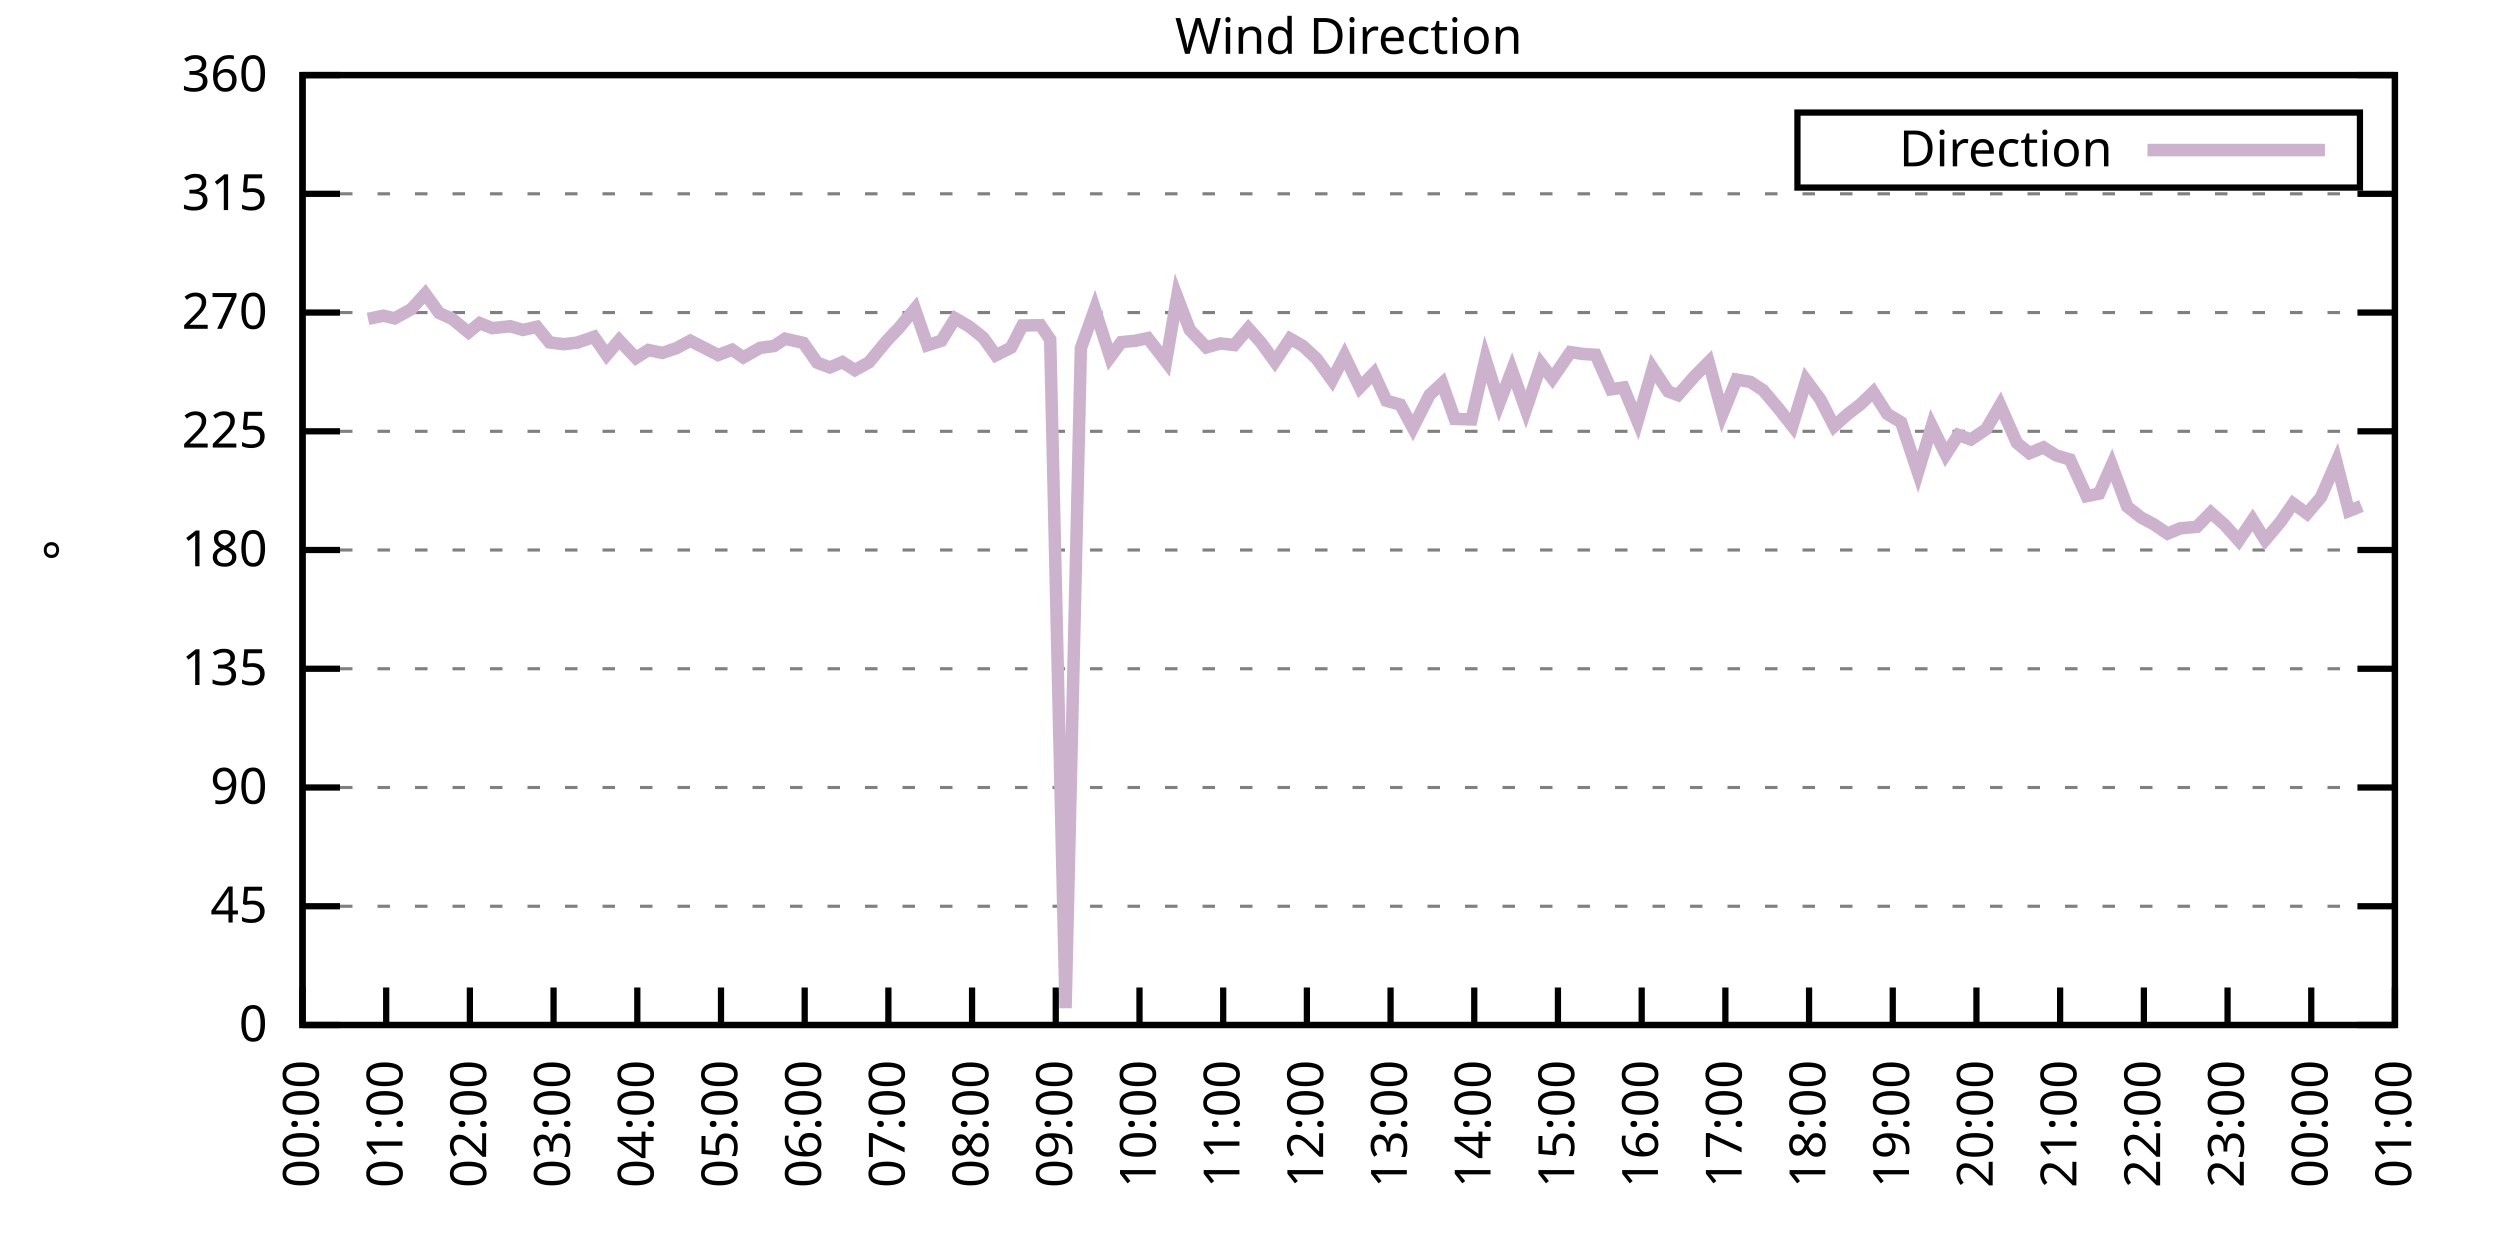
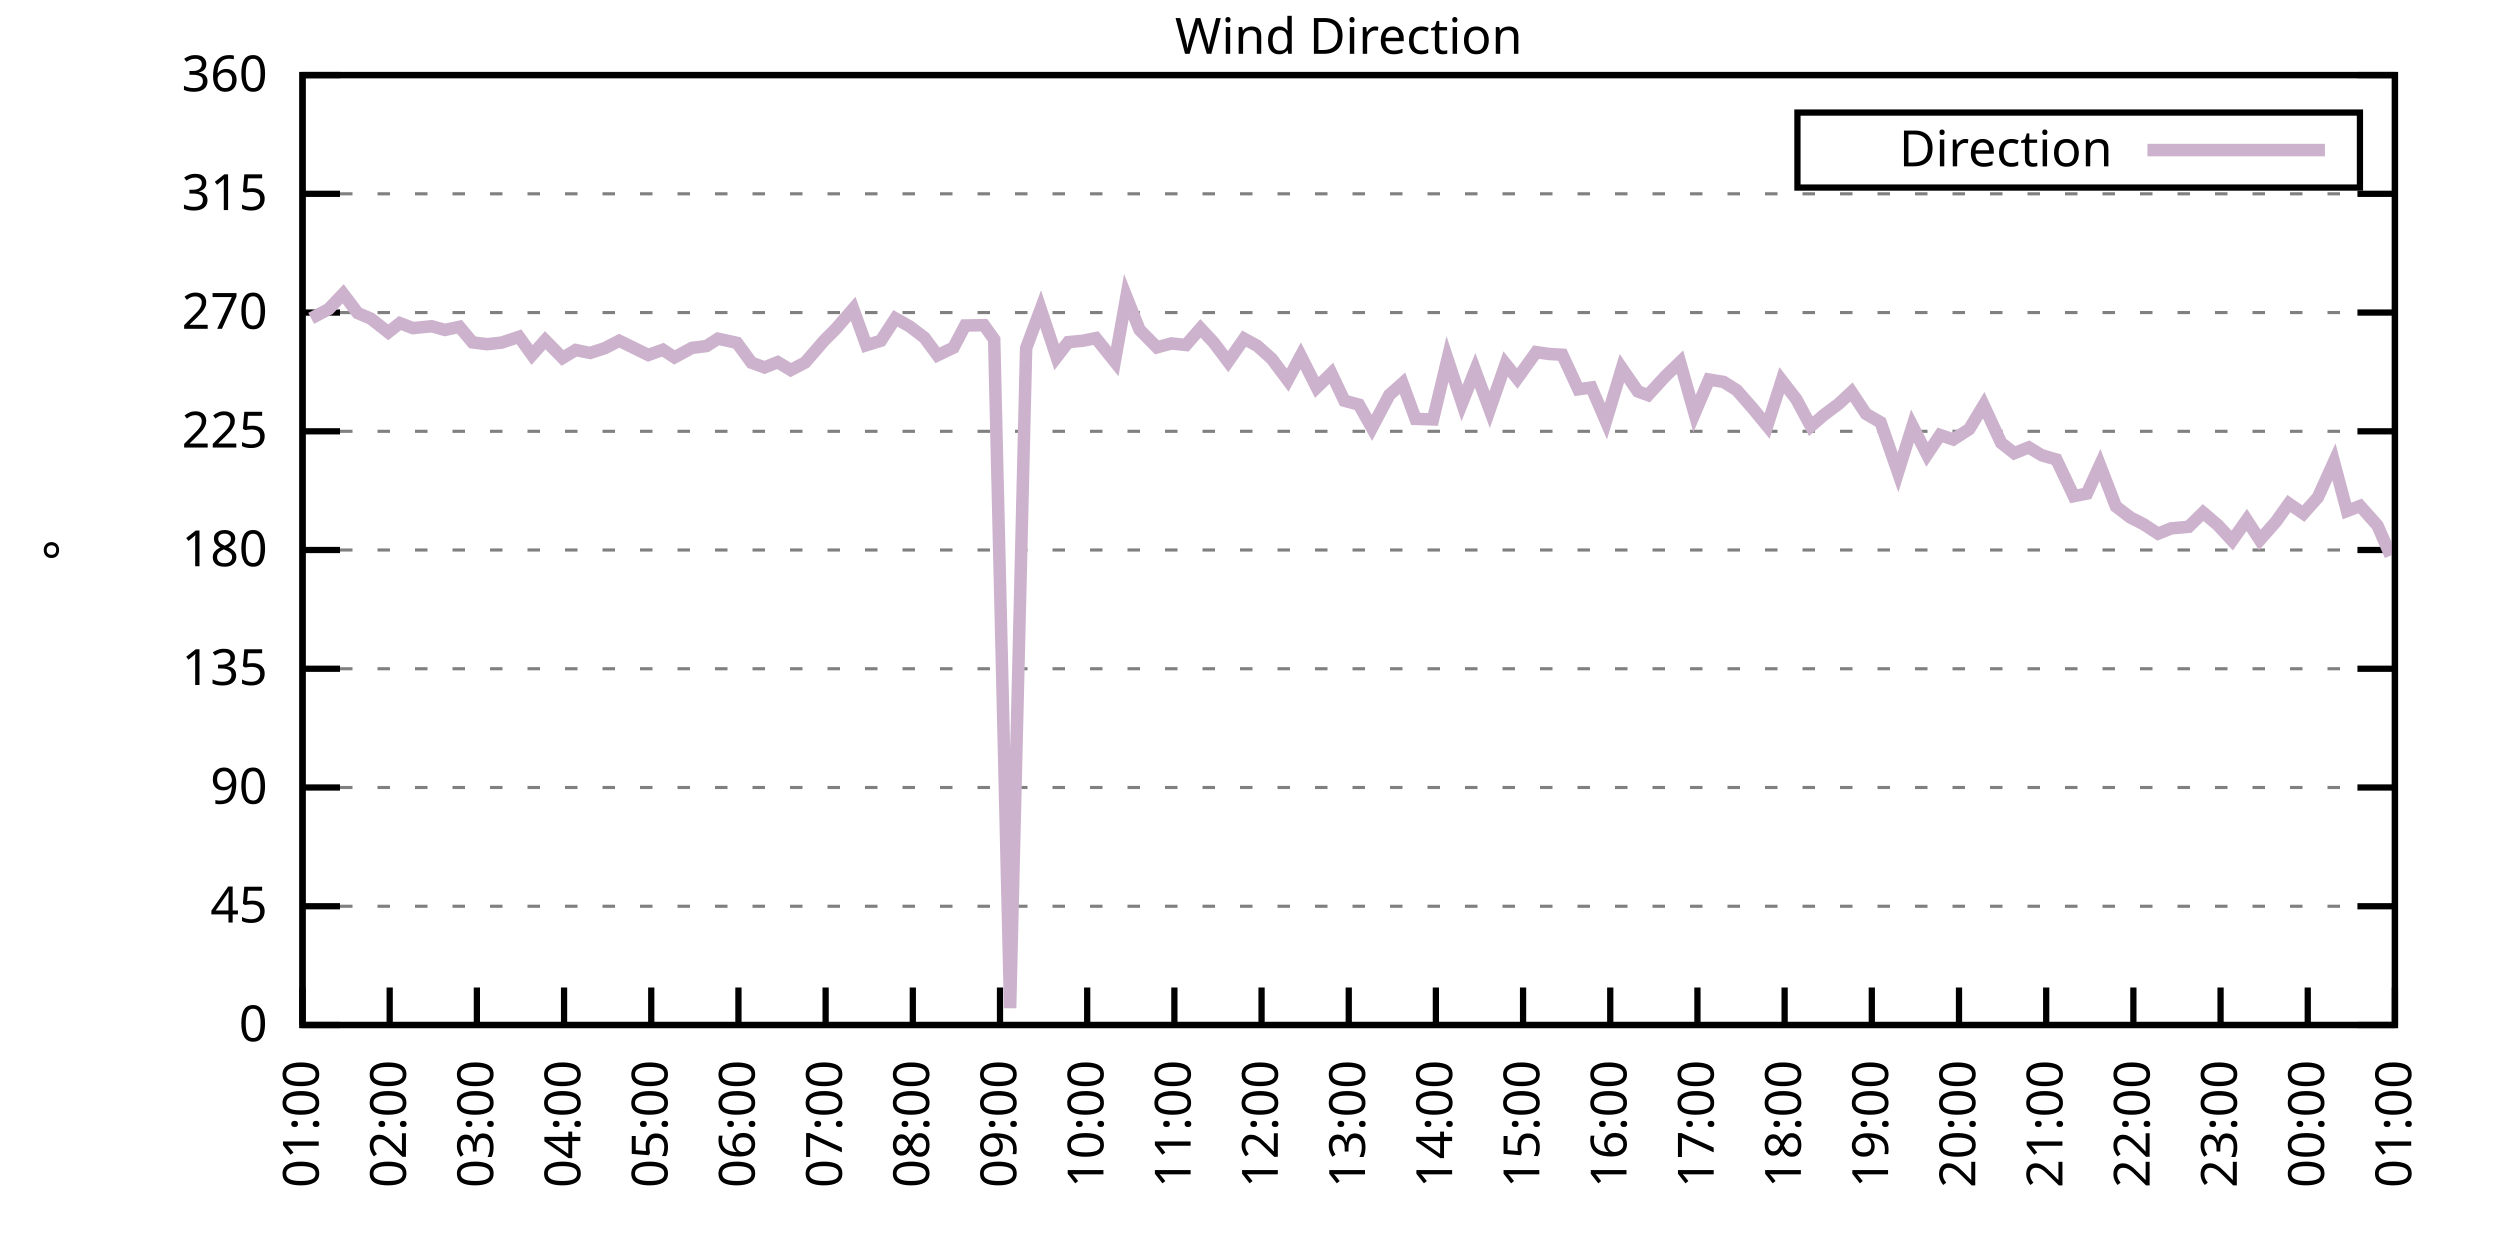
<svg xmlns="http://www.w3.org/2000/svg" xmlns:xlink="http://www.w3.org/1999/xlink" width="400" height="200" viewBox="0 0 400 200">
  <g id="gnuplot_canvas">
    <rect x="0" y="0" width="400" height="200" fill="none" />
    <defs>
      <circle id="gpDot" r="0.5" stroke-width="0.5" stroke="currentColor" />
      <path id="gpPt0" stroke-width="0.333" stroke="currentColor" d="M-1,0 h2 M0,-1 v2" />
      <path id="gpPt1" stroke-width="0.333" stroke="currentColor" d="M-1,-1 L1,1 M1,-1 L-1,1" />
      <path id="gpPt2" stroke-width="0.333" stroke="currentColor" d="M-1,0 L1,0 M0,-1 L0,1 M-1,-1 L1,1 M-1,1 L1,-1" />
      <rect id="gpPt3" stroke-width="0.333" stroke="currentColor" x="-1" y="-1" width="2" height="2" />
      <rect id="gpPt4" stroke-width="0.333" stroke="currentColor" fill="currentColor" x="-1" y="-1" width="2" height="2" />
      <circle id="gpPt5" stroke-width="0.333" stroke="currentColor" cx="0" cy="0" r="1" />
      <use xlink:href="#gpPt5" id="gpPt6" fill="currentColor" stroke="none" />
      <path id="gpPt7" stroke-width="0.333" stroke="currentColor" d="M0,-1.33 L-1.33,0.67 L1.33,0.67 z" />
      <use xlink:href="#gpPt7" id="gpPt8" fill="currentColor" stroke="none" />
      <use xlink:href="#gpPt7" id="gpPt9" stroke="currentColor" transform="rotate(180)" />
      <use xlink:href="#gpPt9" id="gpPt10" fill="currentColor" stroke="none" />
      <use xlink:href="#gpPt3" id="gpPt11" stroke="currentColor" transform="rotate(45)" />
      <use xlink:href="#gpPt11" id="gpPt12" fill="currentColor" stroke="none" />
      <path id="gpPt13" stroke-width="0.333" stroke="currentColor" d="M0,1.330 L1.265,0.411 L0.782,-1.067 L-0.782,-1.076 L-1.265,0.411 z" />
      <use xlink:href="#gpPt13" id="gpPt14" fill="currentColor" stroke="none" />
      <filter id="textbox" filterUnits="objectBoundingBox" x="0" y="0" height="1" width="1">
        <feFlood flood-color="white" flood-opacity="1" result="bgnd" />
        <feComposite in="SourceGraphic" in2="bgnd" operator="atop" />
      </filter>
      <filter id="greybox" filterUnits="objectBoundingBox" x="0" y="0" height="1" width="1">
        <feFlood flood-color="lightgrey" flood-opacity="1" result="grey" />
        <feComposite in="SourceGraphic" in2="grey" operator="atop" />
      </filter>
    </defs>
    <g fill="none" color="white" stroke="currentColor" stroke-width="1.00" stroke-linecap="butt" stroke-linejoin="miter">
</g>
    <g fill="none" color="black" stroke="currentColor" stroke-width="1.00" stroke-linecap="butt" stroke-linejoin="miter">
      <g stroke="none" shape-rendering="crispEdges">
        <polygon fill="rgb(255, 255, 255)" points="48.40,164.00 383.18,164.00 383.18,12.02 48.40,12.02 " />
      </g>
    </g>
    <g fill="none" color="black" stroke="currentColor" stroke-width="1.00" stroke-linecap="butt" stroke-linejoin="miter">
</g>
    <g fill="none" color="black" stroke="black" stroke-width="0.50" stroke-linecap="butt" stroke-linejoin="miter">
</g>
    <g fill="none" color="gray" stroke="currentColor" stroke-width="0.50" stroke-linecap="butt" stroke-linejoin="miter">
      <path stroke="gray" stroke-dasharray="2,4" class="gridline" d="M48.40,164.00 L383.19,164.00  " />
    </g>
    <g fill="none" color="gray" stroke="gray" stroke-width="1.00" stroke-linecap="butt" stroke-linejoin="miter">
</g>
    <g fill="none" color="black" stroke="currentColor" stroke-width="1.00" stroke-linecap="butt" stroke-linejoin="miter">
      <path stroke="black" d="M48.40,164.00 L54.40,164.00 M383.19,164.00 L377.19,164.00  " />
      <g transform="translate(42.80,166.60)" stroke="none" fill="black" font-family="Sans" font-size="8.00" text-anchor="end">
        <text>
          <tspan font-family="Sans"> 0</tspan>
        </text>
      </g>
    </g>
    <g fill="none" color="black" stroke="currentColor" stroke-width="1.00" stroke-linecap="butt" stroke-linejoin="miter">
</g>
    <g fill="none" color="black" stroke="black" stroke-width="0.50" stroke-linecap="butt" stroke-linejoin="miter">
</g>
    <g fill="none" color="gray" stroke="currentColor" stroke-width="0.50" stroke-linecap="butt" stroke-linejoin="miter">
      <path stroke="gray" stroke-dasharray="2,4" class="gridline" d="M48.40,145.00 L383.19,145.00  " />
    </g>
    <g fill="none" color="gray" stroke="gray" stroke-width="1.00" stroke-linecap="butt" stroke-linejoin="miter">
</g>
    <g fill="none" color="black" stroke="currentColor" stroke-width="1.00" stroke-linecap="butt" stroke-linejoin="miter">
      <path stroke="black" d="M48.40,145.00 L54.40,145.00 M383.19,145.00 L377.19,145.00  " />
      <g transform="translate(42.80,147.60)" stroke="none" fill="black" font-family="Sans" font-size="8.00" text-anchor="end">
        <text>
          <tspan font-family="Sans"> 45</tspan>
        </text>
      </g>
    </g>
    <g fill="none" color="black" stroke="currentColor" stroke-width="1.00" stroke-linecap="butt" stroke-linejoin="miter">
</g>
    <g fill="none" color="black" stroke="black" stroke-width="0.50" stroke-linecap="butt" stroke-linejoin="miter">
</g>
    <g fill="none" color="gray" stroke="currentColor" stroke-width="0.50" stroke-linecap="butt" stroke-linejoin="miter">
      <path stroke="gray" stroke-dasharray="2,4" class="gridline" d="M48.40,126.00 L383.19,126.00  " />
    </g>
    <g fill="none" color="gray" stroke="gray" stroke-width="1.00" stroke-linecap="butt" stroke-linejoin="miter">
</g>
    <g fill="none" color="black" stroke="currentColor" stroke-width="1.00" stroke-linecap="butt" stroke-linejoin="miter">
      <path stroke="black" d="M48.40,126.00 L54.40,126.00 M383.19,126.00 L377.19,126.00  " />
      <g transform="translate(42.80,128.60)" stroke="none" fill="black" font-family="Sans" font-size="8.00" text-anchor="end">
        <text>
          <tspan font-family="Sans"> 90</tspan>
        </text>
      </g>
    </g>
    <g fill="none" color="black" stroke="currentColor" stroke-width="1.00" stroke-linecap="butt" stroke-linejoin="miter">
</g>
    <g fill="none" color="black" stroke="black" stroke-width="0.50" stroke-linecap="butt" stroke-linejoin="miter">
</g>
    <g fill="none" color="gray" stroke="currentColor" stroke-width="0.50" stroke-linecap="butt" stroke-linejoin="miter">
      <path stroke="gray" stroke-dasharray="2,4" class="gridline" d="M48.40,107.00 L383.19,107.00  " />
    </g>
    <g fill="none" color="gray" stroke="gray" stroke-width="1.00" stroke-linecap="butt" stroke-linejoin="miter">
</g>
    <g fill="none" color="black" stroke="currentColor" stroke-width="1.00" stroke-linecap="butt" stroke-linejoin="miter">
      <path stroke="black" d="M48.40,107.00 L54.40,107.00 M383.19,107.00 L377.19,107.00  " />
      <g transform="translate(42.80,109.60)" stroke="none" fill="black" font-family="Sans" font-size="8.00" text-anchor="end">
        <text>
          <tspan font-family="Sans"> 135</tspan>
        </text>
      </g>
    </g>
    <g fill="none" color="black" stroke="currentColor" stroke-width="1.00" stroke-linecap="butt" stroke-linejoin="miter">
</g>
    <g fill="none" color="black" stroke="black" stroke-width="0.50" stroke-linecap="butt" stroke-linejoin="miter">
</g>
    <g fill="none" color="gray" stroke="currentColor" stroke-width="0.50" stroke-linecap="butt" stroke-linejoin="miter">
      <path stroke="gray" stroke-dasharray="2,4" class="gridline" d="M48.40,88.00 L383.19,88.00  " />
    </g>
    <g fill="none" color="gray" stroke="gray" stroke-width="1.00" stroke-linecap="butt" stroke-linejoin="miter">
</g>
    <g fill="none" color="black" stroke="currentColor" stroke-width="1.00" stroke-linecap="butt" stroke-linejoin="miter">
      <path stroke="black" d="M48.40,88.00 L54.40,88.00 M383.19,88.00 L377.19,88.00  " />
      <g transform="translate(42.80,90.60)" stroke="none" fill="black" font-family="Sans" font-size="8.00" text-anchor="end">
        <text>
          <tspan font-family="Sans"> 180</tspan>
        </text>
      </g>
    </g>
    <g fill="none" color="black" stroke="currentColor" stroke-width="1.00" stroke-linecap="butt" stroke-linejoin="miter">
</g>
    <g fill="none" color="black" stroke="black" stroke-width="0.50" stroke-linecap="butt" stroke-linejoin="miter">
</g>
    <g fill="none" color="gray" stroke="currentColor" stroke-width="0.50" stroke-linecap="butt" stroke-linejoin="miter">
      <path stroke="gray" stroke-dasharray="2,4" class="gridline" d="M48.40,69.01 L383.19,69.01  " />
    </g>
    <g fill="none" color="gray" stroke="gray" stroke-width="1.00" stroke-linecap="butt" stroke-linejoin="miter">
</g>
    <g fill="none" color="black" stroke="currentColor" stroke-width="1.00" stroke-linecap="butt" stroke-linejoin="miter">
      <path stroke="black" d="M48.40,69.01 L54.40,69.01 M383.19,69.01 L377.19,69.01  " />
      <g transform="translate(42.80,71.61)" stroke="none" fill="black" font-family="Sans" font-size="8.00" text-anchor="end">
        <text>
          <tspan font-family="Sans"> 225</tspan>
        </text>
      </g>
    </g>
    <g fill="none" color="black" stroke="currentColor" stroke-width="1.00" stroke-linecap="butt" stroke-linejoin="miter">
</g>
    <g fill="none" color="black" stroke="black" stroke-width="0.50" stroke-linecap="butt" stroke-linejoin="miter">
</g>
    <g fill="none" color="gray" stroke="currentColor" stroke-width="0.50" stroke-linecap="butt" stroke-linejoin="miter">
      <path stroke="gray" stroke-dasharray="2,4" class="gridline" d="M48.40,50.01 L383.19,50.01  " />
    </g>
    <g fill="none" color="gray" stroke="gray" stroke-width="1.00" stroke-linecap="butt" stroke-linejoin="miter">
</g>
    <g fill="none" color="black" stroke="currentColor" stroke-width="1.00" stroke-linecap="butt" stroke-linejoin="miter">
      <path stroke="black" d="M48.40,50.01 L54.40,50.01 M383.19,50.01 L377.19,50.01  " />
      <g transform="translate(42.80,52.61)" stroke="none" fill="black" font-family="Sans" font-size="8.00" text-anchor="end">
        <text>
          <tspan font-family="Sans"> 270</tspan>
        </text>
      </g>
    </g>
    <g fill="none" color="black" stroke="currentColor" stroke-width="1.00" stroke-linecap="butt" stroke-linejoin="miter">
</g>
    <g fill="none" color="black" stroke="black" stroke-width="0.50" stroke-linecap="butt" stroke-linejoin="miter">
</g>
    <g fill="none" color="gray" stroke="currentColor" stroke-width="0.50" stroke-linecap="butt" stroke-linejoin="miter">
      <path stroke="gray" stroke-dasharray="2,4" class="gridline" d="M48.40,31.01 L383.19,31.01  " />
    </g>
    <g fill="none" color="gray" stroke="gray" stroke-width="1.00" stroke-linecap="butt" stroke-linejoin="miter">
</g>
    <g fill="none" color="black" stroke="currentColor" stroke-width="1.00" stroke-linecap="butt" stroke-linejoin="miter">
      <path stroke="black" d="M48.40,31.01 L54.40,31.01 M383.19,31.01 L377.19,31.01  " />
      <g transform="translate(42.80,33.61)" stroke="none" fill="black" font-family="Sans" font-size="8.00" text-anchor="end">
        <text>
          <tspan font-family="Sans"> 315</tspan>
        </text>
      </g>
    </g>
    <g fill="none" color="black" stroke="currentColor" stroke-width="1.00" stroke-linecap="butt" stroke-linejoin="miter">
</g>
    <g fill="none" color="black" stroke="black" stroke-width="0.50" stroke-linecap="butt" stroke-linejoin="miter">
</g>
    <g fill="none" color="gray" stroke="currentColor" stroke-width="0.50" stroke-linecap="butt" stroke-linejoin="miter">
      <path stroke="gray" stroke-dasharray="2,4" class="gridline" d="M48.40,12.01 L383.19,12.01  " />
    </g>
    <g fill="none" color="gray" stroke="gray" stroke-width="1.00" stroke-linecap="butt" stroke-linejoin="miter">
</g>
    <g fill="none" color="black" stroke="currentColor" stroke-width="1.00" stroke-linecap="butt" stroke-linejoin="miter">
      <path stroke="black" d="M48.40,12.01 L54.40,12.01 M383.19,12.01 L377.19,12.01  " />
      <g transform="translate(42.80,14.61)" stroke="none" fill="black" font-family="Sans" font-size="8.00" text-anchor="end">
        <text>
          <tspan font-family="Sans"> 360</tspan>
        </text>
      </g>
    </g>
    <g fill="none" color="black" stroke="currentColor" stroke-width="1.00" stroke-linecap="butt" stroke-linejoin="miter">
      <path stroke="black" d="M48.40,164.00 L48.40,158.00  " />
      <g transform="translate(51.00,169.60) rotate(270.00)" stroke="none" fill="black" font-family="Sans" font-size="8.00" text-anchor="end">
        <text>
-           <tspan font-family="Sans">00:00</tspan>
-         </text>
-       </g>
-     </g>
-     <g fill="none" color="black" stroke="currentColor" stroke-width="1.00" stroke-linecap="butt" stroke-linejoin="miter">
-       <path stroke="black" d="M61.79,164.00 L61.79,158.00  " />
-       <g transform="translate(64.39,169.60) rotate(270.00)" stroke="none" fill="black" font-family="Sans" font-size="8.00" text-anchor="end">
-         <text>
          <tspan font-family="Sans">01:00</tspan>
        </text>
      </g>
    </g>
    <g fill="none" color="black" stroke="currentColor" stroke-width="1.00" stroke-linecap="butt" stroke-linejoin="miter">
-       <path stroke="black" d="M75.18,164.00 L75.18,158.00  " />
-       <g transform="translate(77.78,169.60) rotate(270.00)" stroke="none" fill="black" font-family="Sans" font-size="8.00" text-anchor="end">
+       <path stroke="black" d="M62.35,164.00 L62.35,158.00  " />
+       <g transform="translate(64.95,169.60) rotate(270.00)" stroke="none" fill="black" font-family="Sans" font-size="8.00" text-anchor="end">
        <text>
          <tspan font-family="Sans">02:00</tspan>
        </text>
      </g>
    </g>
    <g fill="none" color="black" stroke="currentColor" stroke-width="1.00" stroke-linecap="butt" stroke-linejoin="miter">
-       <path stroke="black" d="M88.57,164.00 L88.57,158.00  " />
-       <g transform="translate(91.17,169.60) rotate(270.00)" stroke="none" fill="black" font-family="Sans" font-size="8.00" text-anchor="end">
+       <path stroke="black" d="M76.30,164.00 L76.30,158.00  " />
+       <g transform="translate(78.90,169.60) rotate(270.00)" stroke="none" fill="black" font-family="Sans" font-size="8.00" text-anchor="end">
        <text>
          <tspan font-family="Sans">03:00</tspan>
        </text>
      </g>
    </g>
    <g fill="none" color="black" stroke="currentColor" stroke-width="1.00" stroke-linecap="butt" stroke-linejoin="miter">
-       <path stroke="black" d="M101.97,164.00 L101.97,158.00  " />
-       <g transform="translate(104.57,169.60) rotate(270.00)" stroke="none" fill="black" font-family="Sans" font-size="8.00" text-anchor="end">
+       <path stroke="black" d="M90.25,164.00 L90.25,158.00  " />
+       <g transform="translate(92.85,169.60) rotate(270.00)" stroke="none" fill="black" font-family="Sans" font-size="8.00" text-anchor="end">
        <text>
          <tspan font-family="Sans">04:00</tspan>
        </text>
      </g>
    </g>
    <g fill="none" color="black" stroke="currentColor" stroke-width="1.00" stroke-linecap="butt" stroke-linejoin="miter">
-       <path stroke="black" d="M115.36,164.00 L115.36,158.00  " />
-       <g transform="translate(117.96,169.60) rotate(270.00)" stroke="none" fill="black" font-family="Sans" font-size="8.00" text-anchor="end">
+       <path stroke="black" d="M104.20,164.00 L104.20,158.00  " />
+       <g transform="translate(106.80,169.60) rotate(270.00)" stroke="none" fill="black" font-family="Sans" font-size="8.00" text-anchor="end">
        <text>
          <tspan font-family="Sans">05:00</tspan>
        </text>
      </g>
    </g>
    <g fill="none" color="black" stroke="currentColor" stroke-width="1.00" stroke-linecap="butt" stroke-linejoin="miter">
-       <path stroke="black" d="M128.75,164.00 L128.75,158.00  " />
-       <g transform="translate(131.35,169.60) rotate(270.00)" stroke="none" fill="black" font-family="Sans" font-size="8.00" text-anchor="end">
+       <path stroke="black" d="M118.15,164.00 L118.15,158.00  " />
+       <g transform="translate(120.75,169.60) rotate(270.00)" stroke="none" fill="black" font-family="Sans" font-size="8.00" text-anchor="end">
        <text>
          <tspan font-family="Sans">06:00</tspan>
        </text>
      </g>
    </g>
    <g fill="none" color="black" stroke="currentColor" stroke-width="1.00" stroke-linecap="butt" stroke-linejoin="miter">
-       <path stroke="black" d="M142.14,164.00 L142.14,158.00  " />
-       <g transform="translate(144.74,169.60) rotate(270.00)" stroke="none" fill="black" font-family="Sans" font-size="8.00" text-anchor="end">
+       <path stroke="black" d="M132.10,164.00 L132.10,158.00  " />
+       <g transform="translate(134.70,169.60) rotate(270.00)" stroke="none" fill="black" font-family="Sans" font-size="8.00" text-anchor="end">
        <text>
          <tspan font-family="Sans">07:00</tspan>
        </text>
      </g>
    </g>
    <g fill="none" color="black" stroke="currentColor" stroke-width="1.00" stroke-linecap="butt" stroke-linejoin="miter">
-       <path stroke="black" d="M155.53,164.00 L155.53,158.00  " />
-       <g transform="translate(158.13,169.60) rotate(270.00)" stroke="none" fill="black" font-family="Sans" font-size="8.00" text-anchor="end">
+       <path stroke="black" d="M146.05,164.00 L146.05,158.00  " />
+       <g transform="translate(148.65,169.60) rotate(270.00)" stroke="none" fill="black" font-family="Sans" font-size="8.00" text-anchor="end">
        <text>
          <tspan font-family="Sans">08:00</tspan>
        </text>
      </g>
    </g>
    <g fill="none" color="black" stroke="currentColor" stroke-width="1.00" stroke-linecap="butt" stroke-linejoin="miter">
-       <path stroke="black" d="M168.92,164.00 L168.92,158.00  " />
-       <g transform="translate(171.52,169.60) rotate(270.00)" stroke="none" fill="black" font-family="Sans" font-size="8.00" text-anchor="end">
+       <path stroke="black" d="M160.00,164.00 L160.00,158.00  " />
+       <g transform="translate(162.60,169.60) rotate(270.00)" stroke="none" fill="black" font-family="Sans" font-size="8.00" text-anchor="end">
        <text>
          <tspan font-family="Sans">09:00</tspan>
        </text>
      </g>
    </g>
    <g fill="none" color="black" stroke="currentColor" stroke-width="1.00" stroke-linecap="butt" stroke-linejoin="miter">
-       <path stroke="black" d="M182.32,164.00 L182.32,158.00  " />
-       <g transform="translate(184.92,169.60) rotate(270.00)" stroke="none" fill="black" font-family="Sans" font-size="8.00" text-anchor="end">
+       <path stroke="black" d="M173.95,164.00 L173.95,158.00  " />
+       <g transform="translate(176.55,169.60) rotate(270.00)" stroke="none" fill="black" font-family="Sans" font-size="8.00" text-anchor="end">
        <text>
          <tspan font-family="Sans">10:00</tspan>
        </text>
      </g>
    </g>
    <g fill="none" color="black" stroke="currentColor" stroke-width="1.00" stroke-linecap="butt" stroke-linejoin="miter">
-       <path stroke="black" d="M195.71,164.00 L195.71,158.00  " />
-       <g transform="translate(198.31,169.60) rotate(270.00)" stroke="none" fill="black" font-family="Sans" font-size="8.00" text-anchor="end">
+       <path stroke="black" d="M187.90,164.00 L187.90,158.00  " />
+       <g transform="translate(190.50,169.60) rotate(270.00)" stroke="none" fill="black" font-family="Sans" font-size="8.00" text-anchor="end">
        <text>
          <tspan font-family="Sans">11:00</tspan>
        </text>
      </g>
    </g>
    <g fill="none" color="black" stroke="currentColor" stroke-width="1.00" stroke-linecap="butt" stroke-linejoin="miter">
-       <path stroke="black" d="M209.10,164.00 L209.10,158.00  " />
-       <g transform="translate(211.70,169.60) rotate(270.00)" stroke="none" fill="black" font-family="Sans" font-size="8.00" text-anchor="end">
+       <path stroke="black" d="M201.85,164.00 L201.85,158.00  " />
+       <g transform="translate(204.45,169.60) rotate(270.00)" stroke="none" fill="black" font-family="Sans" font-size="8.00" text-anchor="end">
        <text>
          <tspan font-family="Sans">12:00</tspan>
        </text>
      </g>
    </g>
    <g fill="none" color="black" stroke="currentColor" stroke-width="1.00" stroke-linecap="butt" stroke-linejoin="miter">
-       <path stroke="black" d="M222.49,164.00 L222.49,158.00  " />
-       <g transform="translate(225.09,169.60) rotate(270.00)" stroke="none" fill="black" font-family="Sans" font-size="8.00" text-anchor="end">
+       <path stroke="black" d="M215.80,164.00 L215.80,158.00  " />
+       <g transform="translate(218.40,169.60) rotate(270.00)" stroke="none" fill="black" font-family="Sans" font-size="8.00" text-anchor="end">
        <text>
          <tspan font-family="Sans">13:00</tspan>
        </text>
      </g>
    </g>
    <g fill="none" color="black" stroke="currentColor" stroke-width="1.00" stroke-linecap="butt" stroke-linejoin="miter">
-       <path stroke="black" d="M235.88,164.00 L235.88,158.00  " />
-       <g transform="translate(238.48,169.60) rotate(270.00)" stroke="none" fill="black" font-family="Sans" font-size="8.00" text-anchor="end">
+       <path stroke="black" d="M229.74,164.00 L229.74,158.00  " />
+       <g transform="translate(232.34,169.60) rotate(270.00)" stroke="none" fill="black" font-family="Sans" font-size="8.00" text-anchor="end">
        <text>
          <tspan font-family="Sans">14:00</tspan>
        </text>
      </g>
    </g>
    <g fill="none" color="black" stroke="currentColor" stroke-width="1.00" stroke-linecap="butt" stroke-linejoin="miter">
-       <path stroke="black" d="M249.27,164.00 L249.27,158.00  " />
-       <g transform="translate(251.87,169.60) rotate(270.00)" stroke="none" fill="black" font-family="Sans" font-size="8.00" text-anchor="end">
+       <path stroke="black" d="M243.69,164.00 L243.69,158.00  " />
+       <g transform="translate(246.29,169.60) rotate(270.00)" stroke="none" fill="black" font-family="Sans" font-size="8.00" text-anchor="end">
        <text>
          <tspan font-family="Sans">15:00</tspan>
        </text>
      </g>
    </g>
    <g fill="none" color="black" stroke="currentColor" stroke-width="1.00" stroke-linecap="butt" stroke-linejoin="miter">
-       <path stroke="black" d="M262.67,164.00 L262.67,158.00  " />
-       <g transform="translate(265.27,169.60) rotate(270.00)" stroke="none" fill="black" font-family="Sans" font-size="8.00" text-anchor="end">
+       <path stroke="black" d="M257.64,164.00 L257.64,158.00  " />
+       <g transform="translate(260.24,169.60) rotate(270.00)" stroke="none" fill="black" font-family="Sans" font-size="8.00" text-anchor="end">
        <text>
          <tspan font-family="Sans">16:00</tspan>
        </text>
      </g>
    </g>
    <g fill="none" color="black" stroke="currentColor" stroke-width="1.00" stroke-linecap="butt" stroke-linejoin="miter">
-       <path stroke="black" d="M276.06,164.00 L276.06,158.00  " />
-       <g transform="translate(278.66,169.60) rotate(270.00)" stroke="none" fill="black" font-family="Sans" font-size="8.00" text-anchor="end">
+       <path stroke="black" d="M271.59,164.00 L271.59,158.00  " />
+       <g transform="translate(274.19,169.60) rotate(270.00)" stroke="none" fill="black" font-family="Sans" font-size="8.00" text-anchor="end">
        <text>
          <tspan font-family="Sans">17:00</tspan>
        </text>
      </g>
    </g>
    <g fill="none" color="black" stroke="currentColor" stroke-width="1.00" stroke-linecap="butt" stroke-linejoin="miter">
-       <path stroke="black" d="M289.45,164.00 L289.45,158.00  " />
-       <g transform="translate(292.05,169.60) rotate(270.00)" stroke="none" fill="black" font-family="Sans" font-size="8.00" text-anchor="end">
+       <path stroke="black" d="M285.54,164.00 L285.54,158.00  " />
+       <g transform="translate(288.14,169.60) rotate(270.00)" stroke="none" fill="black" font-family="Sans" font-size="8.00" text-anchor="end">
        <text>
          <tspan font-family="Sans">18:00</tspan>
        </text>
      </g>
    </g>
    <g fill="none" color="black" stroke="currentColor" stroke-width="1.00" stroke-linecap="butt" stroke-linejoin="miter">
-       <path stroke="black" d="M302.84,164.00 L302.84,158.00  " />
-       <g transform="translate(305.44,169.60) rotate(270.00)" stroke="none" fill="black" font-family="Sans" font-size="8.00" text-anchor="end">
+       <path stroke="black" d="M299.49,164.00 L299.49,158.00  " />
+       <g transform="translate(302.09,169.60) rotate(270.00)" stroke="none" fill="black" font-family="Sans" font-size="8.00" text-anchor="end">
        <text>
          <tspan font-family="Sans">19:00</tspan>
        </text>
      </g>
    </g>
    <g fill="none" color="black" stroke="currentColor" stroke-width="1.00" stroke-linecap="butt" stroke-linejoin="miter">
-       <path stroke="black" d="M316.23,164.00 L316.23,158.00  " />
-       <g transform="translate(318.83,169.60) rotate(270.00)" stroke="none" fill="black" font-family="Sans" font-size="8.00" text-anchor="end">
+       <path stroke="black" d="M313.44,164.00 L313.44,158.00  " />
+       <g transform="translate(316.04,169.60) rotate(270.00)" stroke="none" fill="black" font-family="Sans" font-size="8.00" text-anchor="end">
        <text>
          <tspan font-family="Sans">20:00</tspan>
        </text>
      </g>
    </g>
    <g fill="none" color="black" stroke="currentColor" stroke-width="1.00" stroke-linecap="butt" stroke-linejoin="miter">
-       <path stroke="black" d="M329.62,164.00 L329.62,158.00  " />
-       <g transform="translate(332.22,169.60) rotate(270.00)" stroke="none" fill="black" font-family="Sans" font-size="8.00" text-anchor="end">
+       <path stroke="black" d="M327.39,164.00 L327.39,158.00  " />
+       <g transform="translate(329.99,169.60) rotate(270.00)" stroke="none" fill="black" font-family="Sans" font-size="8.00" text-anchor="end">
        <text>
          <tspan font-family="Sans">21:00</tspan>
        </text>
      </g>
    </g>
    <g fill="none" color="black" stroke="currentColor" stroke-width="1.00" stroke-linecap="butt" stroke-linejoin="miter">
-       <path stroke="black" d="M343.02,164.00 L343.02,158.00  " />
-       <g transform="translate(345.62,169.60) rotate(270.00)" stroke="none" fill="black" font-family="Sans" font-size="8.00" text-anchor="end">
+       <path stroke="black" d="M341.34,164.00 L341.34,158.00  " />
+       <g transform="translate(343.94,169.60) rotate(270.00)" stroke="none" fill="black" font-family="Sans" font-size="8.00" text-anchor="end">
        <text>
          <tspan font-family="Sans">22:00</tspan>
        </text>
      </g>
    </g>
    <g fill="none" color="black" stroke="currentColor" stroke-width="1.00" stroke-linecap="butt" stroke-linejoin="miter">
-       <path stroke="black" d="M356.41,164.00 L356.41,158.00  " />
-       <g transform="translate(359.01,169.60) rotate(270.00)" stroke="none" fill="black" font-family="Sans" font-size="8.00" text-anchor="end">
+       <path stroke="black" d="M355.29,164.00 L355.29,158.00  " />
+       <g transform="translate(357.89,169.60) rotate(270.00)" stroke="none" fill="black" font-family="Sans" font-size="8.00" text-anchor="end">
        <text>
          <tspan font-family="Sans">23:00</tspan>
        </text>
      </g>
    </g>
    <g fill="none" color="black" stroke="currentColor" stroke-width="1.00" stroke-linecap="butt" stroke-linejoin="miter">
-       <path stroke="black" d="M369.80,164.00 L369.80,158.00  " />
-       <g transform="translate(372.40,169.60) rotate(270.00)" stroke="none" fill="black" font-family="Sans" font-size="8.00" text-anchor="end">
+       <path stroke="black" d="M369.24,164.00 L369.24,158.00  " />
+       <g transform="translate(371.84,169.60) rotate(270.00)" stroke="none" fill="black" font-family="Sans" font-size="8.00" text-anchor="end">
        <text>
          <tspan font-family="Sans">00:00</tspan>
        </text>
      </g>
    </g>
    <g fill="none" color="black" stroke="currentColor" stroke-width="1.00" stroke-linecap="butt" stroke-linejoin="miter">
      <path stroke="black" d="M383.19,164.00 L383.19,158.00  " />
      <g transform="translate(385.79,169.60) rotate(270.00)" stroke="none" fill="black" font-family="Sans" font-size="8.00" text-anchor="end">
        <text>
          <tspan font-family="Sans">01:00</tspan>
        </text>
      </g>
    </g>
    <g fill="none" color="black" stroke="currentColor" stroke-width="1.00" stroke-linecap="butt" stroke-linejoin="miter">
</g>
    <g fill="none" color="black" stroke="currentColor" stroke-width="1.00" stroke-linecap="butt" stroke-linejoin="miter">
      <path stroke="black" d="M48.40,12.01 L48.40,164.00 L383.19,164.00 L383.19,12.01 L48.40,12.01 Z  " />
    </g>
    <g fill="none" color="black" stroke="currentColor" stroke-width="1.00" stroke-linecap="butt" stroke-linejoin="miter">
</g>
    <g fill="none" color="black" stroke="currentColor" stroke-width="1.00" stroke-linecap="butt" stroke-linejoin="miter">
      <path stroke="black" d="M287.59,30.01 L287.59,18.01 L377.59,18.01 L377.59,30.01 L287.59,30.01 Z  " />
    </g>
    <g id="Wind_direction_plot_1">
      <g fill="none" color="white" stroke="black" stroke-width="2.00" stroke-linecap="butt" stroke-linejoin="miter">
</g>
      <g fill="none" color="black" stroke="currentColor" stroke-width="2.00" stroke-linecap="butt" stroke-linejoin="miter">
        <g transform="translate(337.99,26.61)" stroke="none" fill="black" font-family="Sans" font-size="8.00" text-anchor="end">
          <text>
            <tspan font-family="Sans">Direction</tspan>
          </text>
        </g>
      </g>
      <g fill="none" color="black" stroke="currentColor" stroke-width="2.00" stroke-linecap="butt" stroke-linejoin="miter">
-         <path stroke="rgb(204, 178, 204)" d="M343.59,24.01 L371.99,24.01 M58.89,51.02 L61.35,50.51 L63.13,50.94 L65.81,49.46 L68.04,47.01 L70.27,50.09   L72.28,50.98 L74.96,53.17 L76.75,51.70 L78.75,52.50 L81.66,52.20 L83.66,52.79 L85.90,52.29 L87.91,54.78   L90.14,55.07 L92.37,54.82 L95.05,53.89 L97.06,56.80 L99.06,54.44 L101.74,57.27 L103.75,56.00 L105.98,56.47   L108.22,55.71 L110.45,54.52 L114.91,56.80 L117.14,55.96 L118.93,57.18 L121.61,55.66 L123.84,55.37 L125.62,54.19   L128.53,54.86 L130.76,58.03 L132.77,58.79 L134.78,57.94 L136.78,59.21 L139.02,57.99 L141.92,54.48 L143.70,52.63   L146.38,49.42 L148.39,55.24 L150.62,54.52 L152.85,50.94 L155.09,52.25 L157.32,54.02 L159.33,56.85 L161.78,55.62   L163.57,52.08 L166.47,52.03 L168.03,54.31 L170.49,161.30 L172.94,55.71 L175.17,49.46 L177.63,57.14 L179.41,54.74   L181.65,54.52 L183.66,54.10 L186.56,57.86 L188.34,47.47 L190.35,52.75 L193.03,55.58 L195.26,54.95 L197.49,55.20   L199.73,52.54 L201.73,54.78 L203.97,57.86 L206.42,54.19 L208.43,55.33 L210.66,57.40 L213.12,60.82 L215.13,56.93   L217.58,62.00 L219.81,59.72 L221.82,64.11 L224.05,64.74 L226.06,68.46 L228.74,63.18 L230.75,61.32 L232.76,67.02   L235.44,67.11 L237.67,57.44 L239.90,64.49 L241.91,59.25 L244.14,65.54 L246.60,58.24 L248.38,60.56 L251.28,56.34   L253.29,56.64 L255.30,56.76 L257.76,62.29 L259.76,62.00 L262.00,67.40 L264.45,58.92 L266.91,62.63 L268.47,63.22   L271.15,60.18 L273.38,57.94 L275.61,66.18 L277.84,60.73 L280.07,61.11 L282.08,62.42 L284.54,65.33 L286.77,68.16   L289.00,60.86 L291.23,63.86 L293.47,68.20 L295.48,66.39 L297.71,64.66 L299.72,62.72 L301.95,66.22 L304.18,67.57   L306.86,75.59 L309.09,68.16 L311.32,72.72 L313.33,69.60 L315.34,70.32 L317.79,68.67 L320.03,64.83 L322.70,70.86   L324.71,72.51 L326.95,71.58 L328.95,72.85 L331.19,73.52 L333.86,79.39 L335.87,78.97 L337.88,74.41 L340.34,81.04   L342.57,82.81 L344.58,83.87 L346.81,85.39 L348.82,84.54 L351.50,84.29 L353.73,82.01 L355.96,83.99 L358.19,86.49   L360.42,83.19 L362.43,86.40 L364.89,83.49 L366.90,80.57 L369.13,82.18 L371.36,79.56 L373.82,73.90 L375.82,81.76   L377.83,80.95  " />
+         <path stroke="rgb(204, 178, 204)" d="M343.59,24.01 L371.99,24.01 M49.79,50.94 L52.58,49.46 L54.91,47.01 L57.23,50.09 L59.33,50.98 L62.12,53.17   L63.98,51.70 L66.07,52.50 L69.09,52.20 L71.18,52.79 L73.51,52.29 L75.60,54.78 L77.93,55.07 L80.25,54.82   L83.04,53.89 L85.13,56.80 L87.23,54.44 L90.02,57.27 L92.11,56.00 L94.43,56.47 L96.76,55.71 L99.08,54.52   L103.73,56.80 L106.06,55.96 L107.92,57.18 L110.71,55.66 L113.03,55.37 L114.89,54.19 L117.92,54.86 L120.24,58.03   L122.33,58.79 L124.43,57.94 L126.52,59.21 L128.84,57.99 L131.87,54.48 L133.72,52.63 L136.51,49.42 L138.61,55.24   L140.93,54.52 L143.26,50.94 L145.58,52.25 L147.91,54.02 L150.00,56.85 L152.56,55.62 L154.42,52.08 L157.44,52.03   L159.07,54.31 L161.62,161.30 L164.18,55.71 L166.51,49.46 L169.06,57.14 L170.92,54.74 L173.25,54.52 L175.34,54.10   L178.36,57.86 L180.22,47.47 L182.32,52.75 L185.11,55.58 L187.43,54.95 L189.76,55.20 L192.08,52.54 L194.17,54.78   L196.50,57.86 L199.06,54.19 L201.15,55.33 L203.47,57.40 L206.03,60.82 L208.12,56.93 L210.68,62.00 L213.01,59.72   L215.10,64.11 L217.42,64.74 L219.51,68.46 L222.30,63.18 L224.40,61.32 L226.49,67.02 L229.28,67.11 L231.60,57.44   L233.93,64.49 L236.02,59.25 L238.35,65.54 L240.90,58.24 L242.76,60.56 L245.79,56.34 L247.88,56.64 L249.97,56.76   L252.53,62.29 L254.62,62.00 L256.95,67.40 L259.50,58.92 L262.06,62.63 L263.69,63.22 L266.48,60.18 L268.80,57.94   L271.13,66.18 L273.45,60.73 L275.78,61.11 L277.87,62.42 L280.43,65.33 L282.75,68.16 L285.08,60.86 L287.40,63.86   L289.73,68.20 L291.82,66.39 L294.15,64.66 L296.24,62.72 L298.56,66.22 L300.89,67.57 L303.68,75.59 L306.00,68.16   L308.33,72.72 L310.42,69.60 L312.51,70.32 L315.07,68.67 L317.39,64.83 L320.18,70.86 L322.28,72.51 L324.60,71.58   L326.69,72.85 L329.02,73.52 L331.81,79.39 L333.90,78.97 L335.99,74.41 L338.55,81.04 L340.88,82.81 L342.97,83.87   L345.29,85.39 L347.39,84.54 L350.18,84.29 L352.50,82.01 L354.83,83.99 L357.15,86.49 L359.48,83.19 L361.57,86.40   L364.13,83.49 L366.22,80.57 L368.54,82.18 L370.87,79.56 L373.43,73.90 L375.52,81.76 L377.61,80.95 L380.40,84.08   L382.49,88.89  " />
      </g>
    </g>
    <g fill="none" color="black" stroke="currentColor" stroke-width="2.00" stroke-linecap="butt" stroke-linejoin="miter">
</g>
    <g fill="none" color="black" stroke="black" stroke-width="1.00" stroke-linecap="butt" stroke-linejoin="miter">
</g>
    <g fill="none" color="black" stroke="currentColor" stroke-width="1.00" stroke-linecap="butt" stroke-linejoin="miter">
      <path stroke="black" d="M48.40,12.01 L48.40,164.00 L383.19,164.00 L383.19,12.01 L48.40,12.01 Z  " />
      <g transform="translate(12.80,88.01) rotate(270.00)" stroke="none" fill="black" font-family="Sans" font-size="8.00" text-anchor="middle">
        <text>
          <tspan font-family="Sans">°</tspan>
        </text>
      </g>
    </g>
    <g fill="none" color="black" stroke="currentColor" stroke-width="1.00" stroke-linecap="butt" stroke-linejoin="miter">
</g>
    <g fill="none" color="black" stroke="currentColor" stroke-width="1.00" stroke-linecap="butt" stroke-linejoin="miter">
      <g transform="translate(215.79,8.61)" stroke="none" fill="black" font-family="Sans" font-size="8.00" text-anchor="middle">
        <text>
          <tspan font-family="Sans">Wind Direction</tspan>
        </text>
      </g>
    </g>
    <g fill="none" color="black" stroke="currentColor" stroke-width="1.00" stroke-linecap="butt" stroke-linejoin="miter">
</g>
  </g>
</svg>
